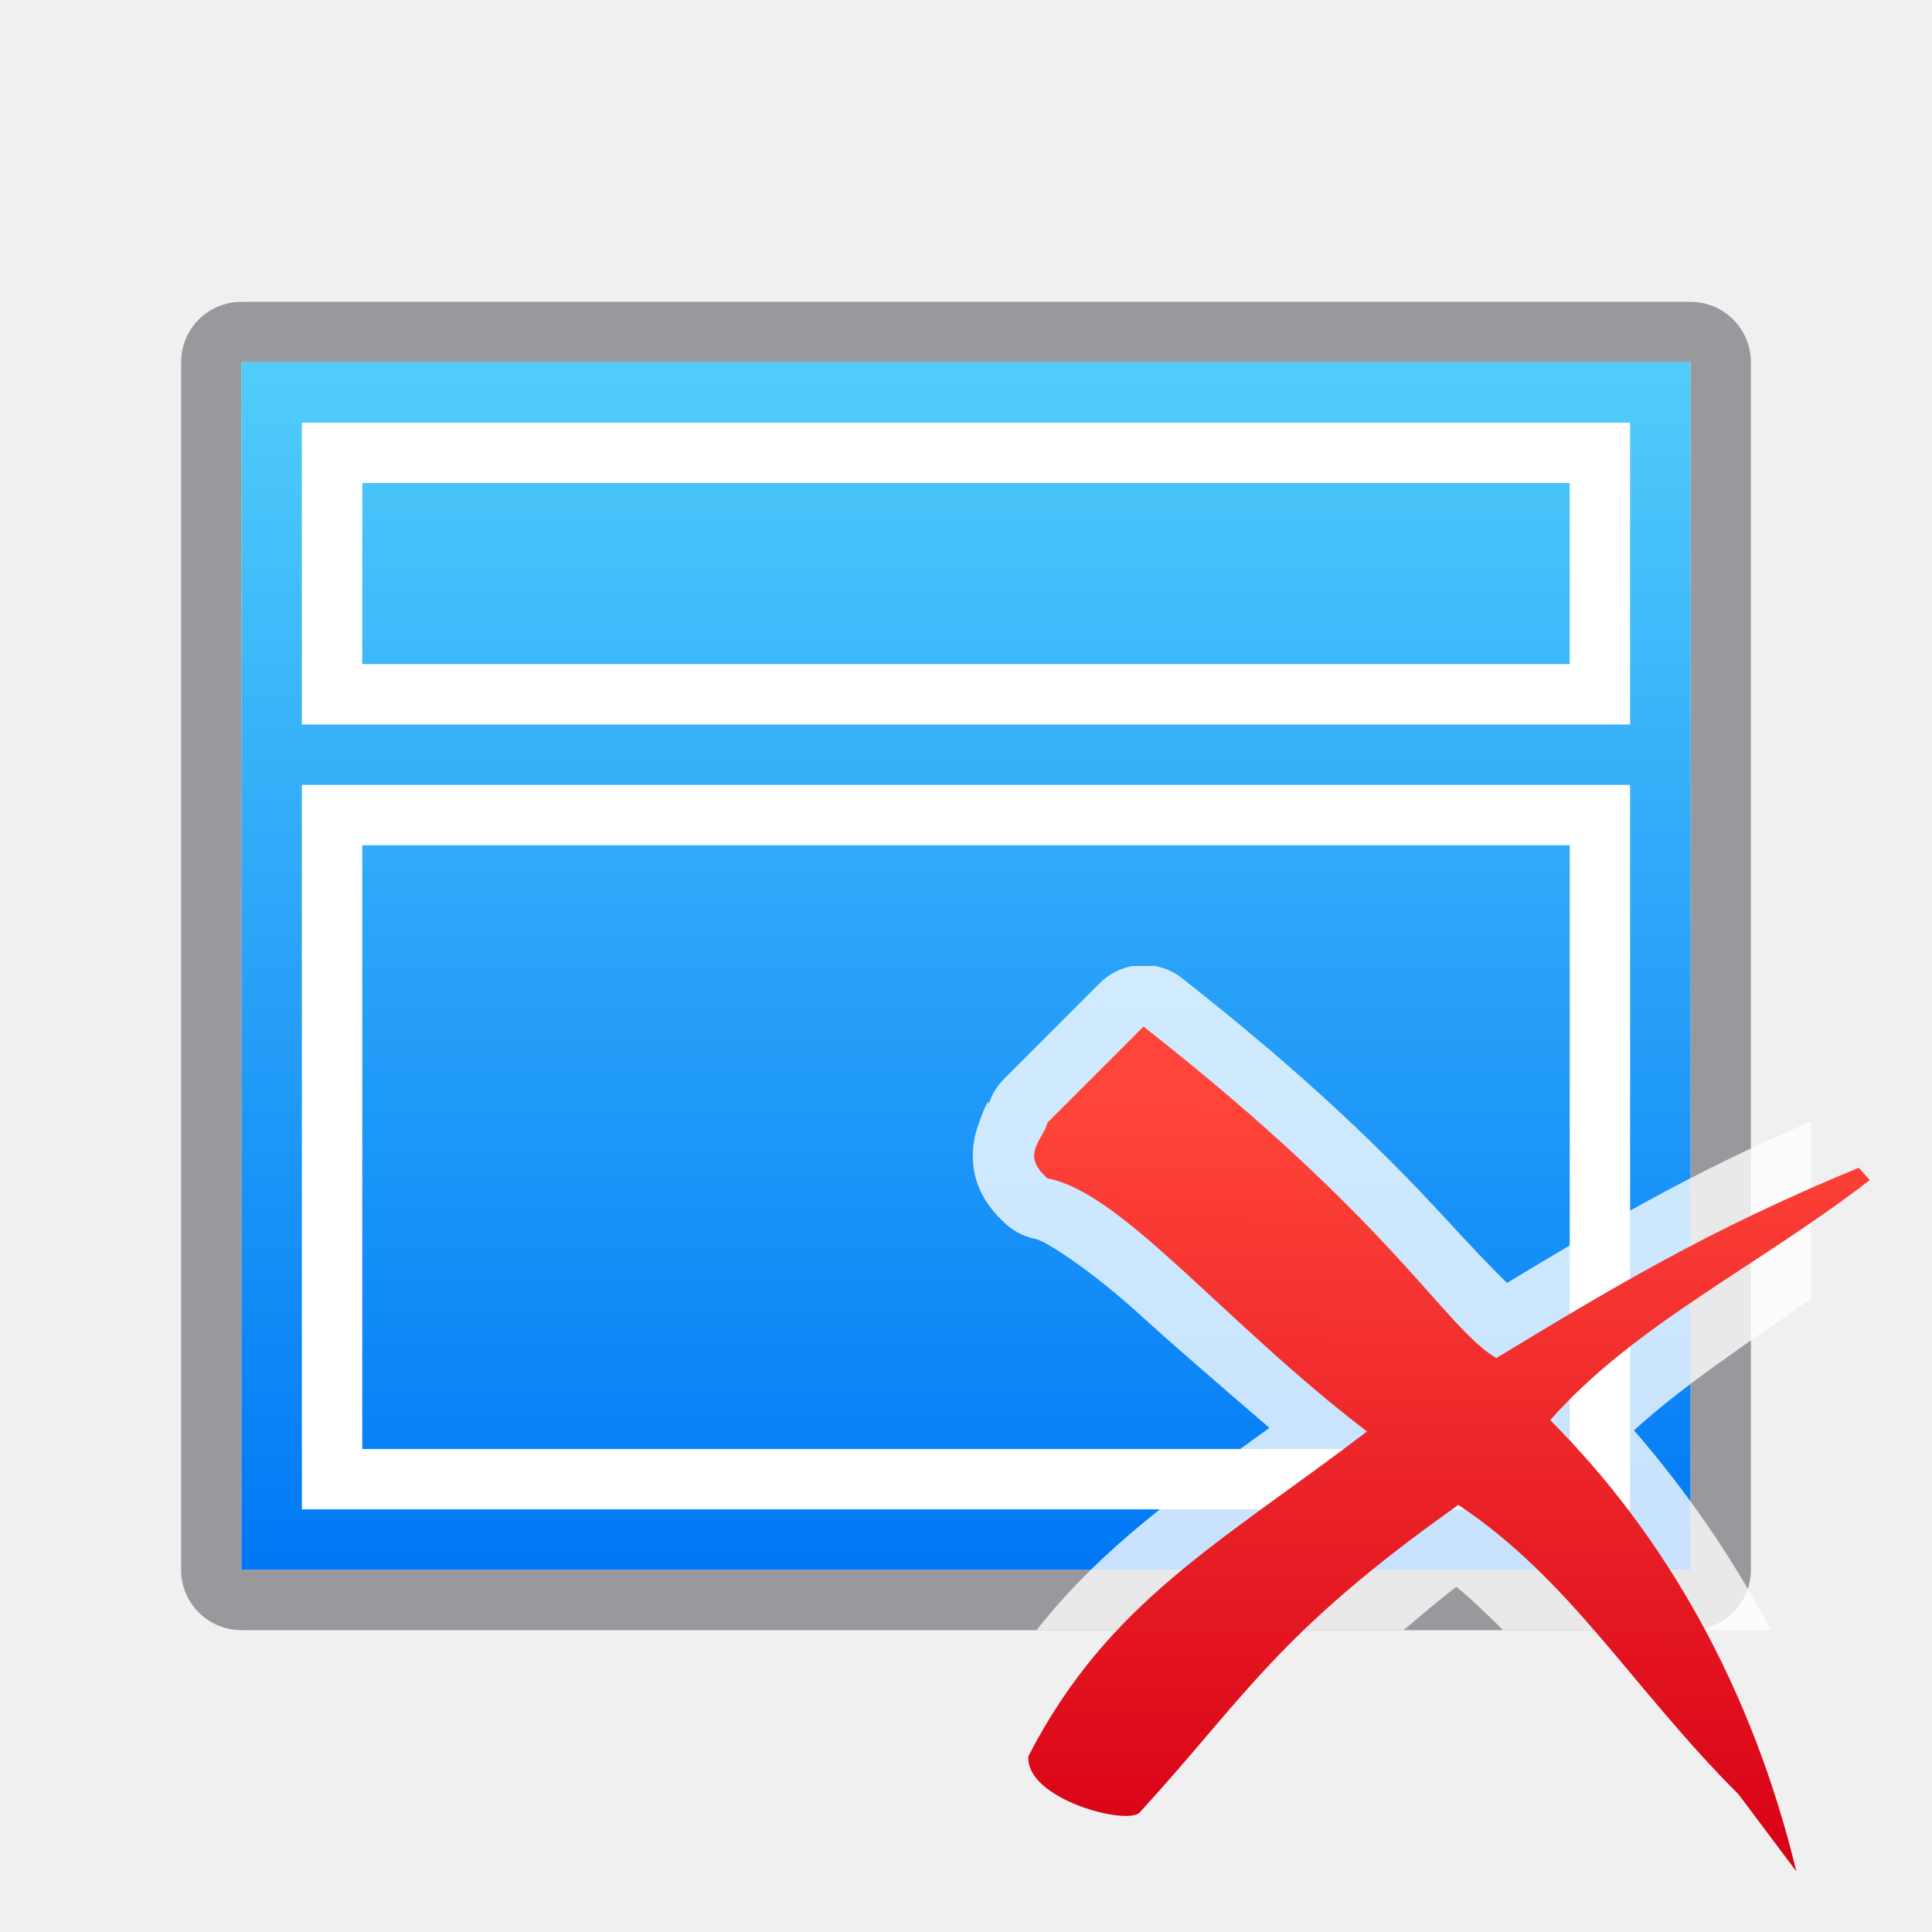
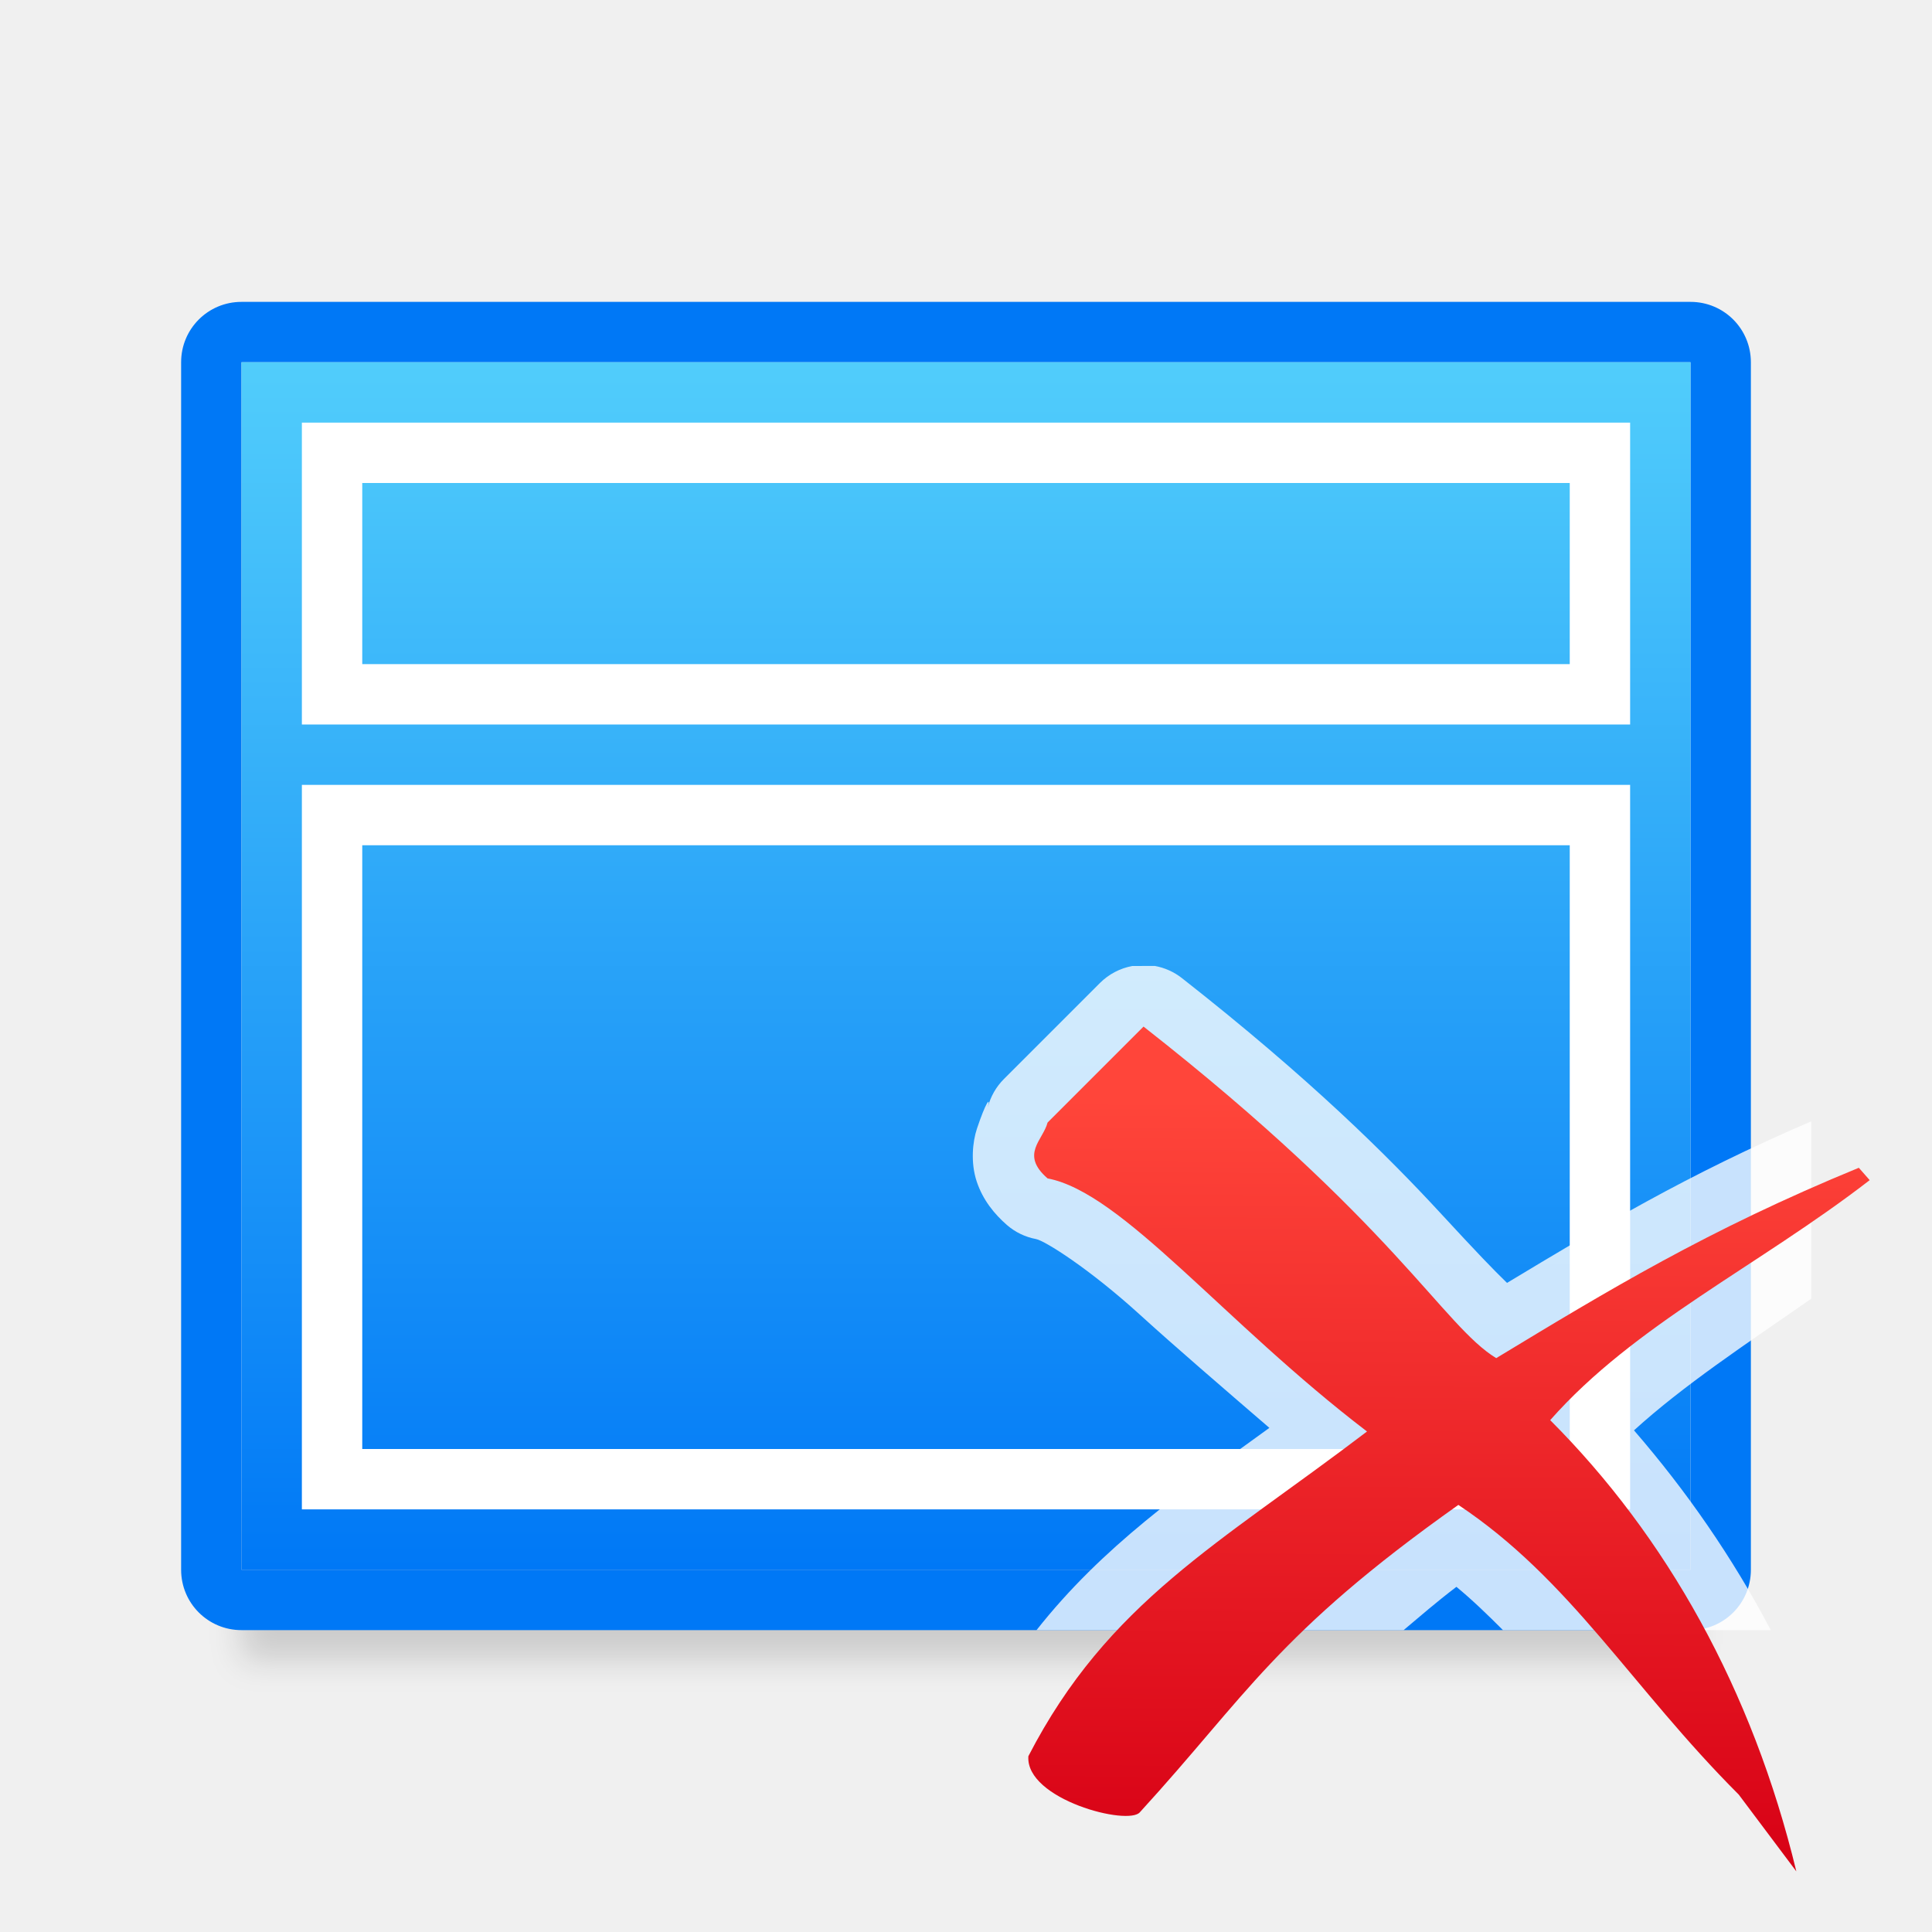
<svg xmlns="http://www.w3.org/2000/svg" viewBox="0 0 32 32">
-   <linearGradient id="a" gradientUnits="userSpaceOnUse" x1="-30" x2="-30" y1="26" y2="6">
+   <filter id="a" color-interpolation-filters="sRGB" height="1.509" width="1.053" x="-.026" y="-.254">
+     <feGaussianBlur stdDeviation=".265" />
+   </filter>
+   <linearGradient id="b" gradientUnits="userSpaceOnUse" x1="-30" x2="-30" y1="26" y2="6">
    <stop offset="0" stop-color="#0078f6" />
    <stop offset="1" stop-color="#51cdfb" />
  </linearGradient>
-   <linearGradient id="b" gradientUnits="userSpaceOnUse" x1="23.612" x2="23.693" y1="31.034" y2="18.238">
+   <linearGradient id="c" gradientUnits="userSpaceOnUse" x1="23.612" x2="23.693" y1="31.034" y2="18.238">
    <stop offset="0" stop-color="#d70015" />
    <stop offset="1" stop-color="#ff453a" />
  </linearGradient>
-   <path d="m4 5c-.554 0-1 .446-1 1v20c0 .554.446 1 1 1h24c.554 0 1-.446 1-1v-20c0-.554-.446-1-1-1zm0 1h24v20h-24z" fill="#98989d" />
-   <path d="m4 6h24v20h-24z" fill="url(#a)" />
+   <path d="m4 25h24v2.5h-24z" filter="url(#a)" opacity=".15" />
+   <path d="m4 5c-.554 0-1 .446-1 1v20c0 .554.446 1 1 1h24c.554 0 1-.446 1-1v-20c0-.554-.446-1-1-1zm0 1h24v20h-24z" fill="#0078f6" />
+   <path d="m4 6h24v20h-24z" fill="url(#b)" />
  <g fill="#fff">
    <path d="m27 13h-22v1 10 1h22v-1-10zm-1 1v10h-20v-10z" />
    <path d="m27 7h-22v1 3 1h22v-1-3zm-1 1v3h-20v-3z" />
  </g>
  <path d="m18.754 16a1.022 1.022 0 0 0 -.535.281l-1.59 1.59a1.022 1.022 0 0 0 -.268.469c.05-.196-.036-.076-.18.355-.072.216-.107.562-.004.873.103.311.297.544.502.723a1.022 1.022 0 0 0 .482.232c.143.027.872.482 1.721 1.254.579.527 1.379 1.215 2.143 1.873-1.439 1.043-2.765 1.965-3.857 3.35h6.08c.278-.233.532-.456.875-.717.268.221.52.466.771.717h4.436c-.636-1.21-1.403-2.312-2.266-3.309.822-.747 1.84-1.419 2.936-2.18v-2.938c-2.061.882-3.522 1.762-5.039 2.676-.234-.228-.468-.469-1.115-1.17-.855-.925-2.144-2.211-4.273-3.881a1.022 1.022 0 0 0 -.445-.199z" fill="#fff" fill-opacity=".784" />
-   <path d="m18.941 17.003-1.59 1.59c-.075.293-.46.525 0 .925 1.239.234 2.912 2.376 5.291 4.192-2.445 1.862-4.289 2.82-5.609 5.378-.052.717 1.668 1.163 1.85.925 1.759-1.922 2.26-2.954 5.272-5.087 1.865 1.241 2.866 3.019 4.644 4.798l.954 1.272c-.729-3.016-2.154-5.55-4.077-7.474 1.398-1.585 3.436-2.542 5.292-3.975l-.18-.205c-2.519 1.035-4.156 2.034-6.006 3.153-.887-.542-1.668-2.22-5.842-5.492z" fill="url(#b)" />
+   <path d="m18.941 17.003-1.59 1.59c-.075.293-.46.525 0 .925 1.239.234 2.912 2.376 5.291 4.192-2.445 1.862-4.289 2.82-5.609 5.378-.052.717 1.668 1.163 1.85.925 1.759-1.922 2.26-2.954 5.272-5.087 1.865 1.241 2.866 3.019 4.644 4.798l.954 1.272c-.729-3.016-2.154-5.55-4.077-7.474 1.398-1.585 3.436-2.542 5.292-3.975l-.18-.205c-2.519 1.035-4.156 2.034-6.006 3.153-.887-.542-1.668-2.22-5.842-5.492z" fill="url(#c)" />
</svg>
